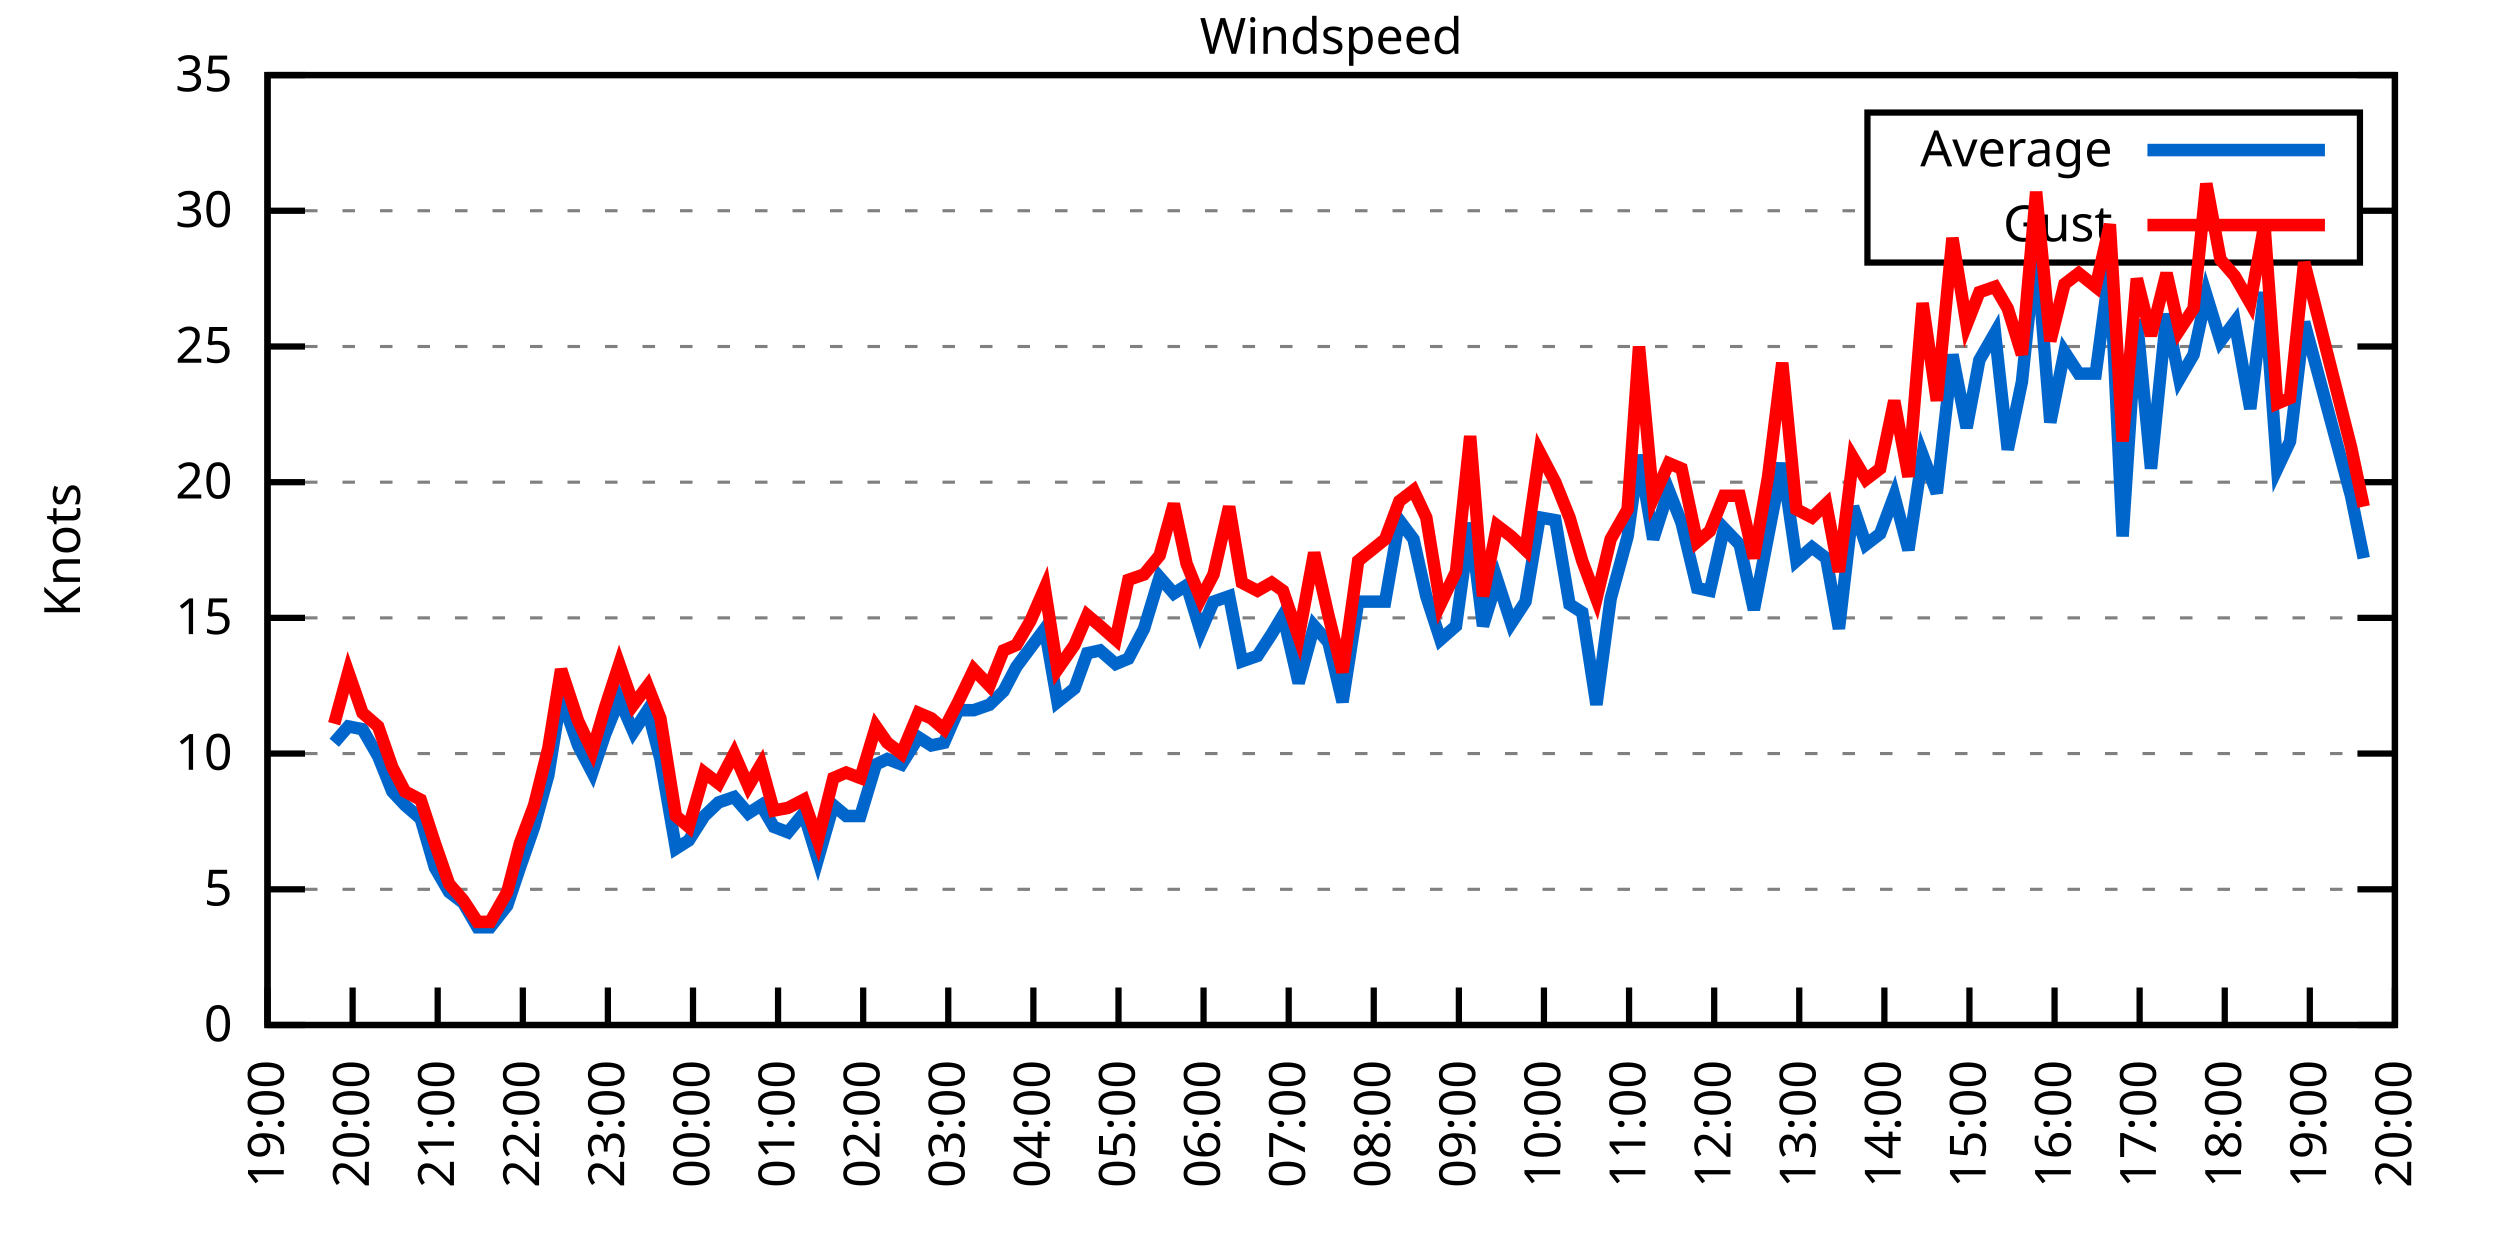
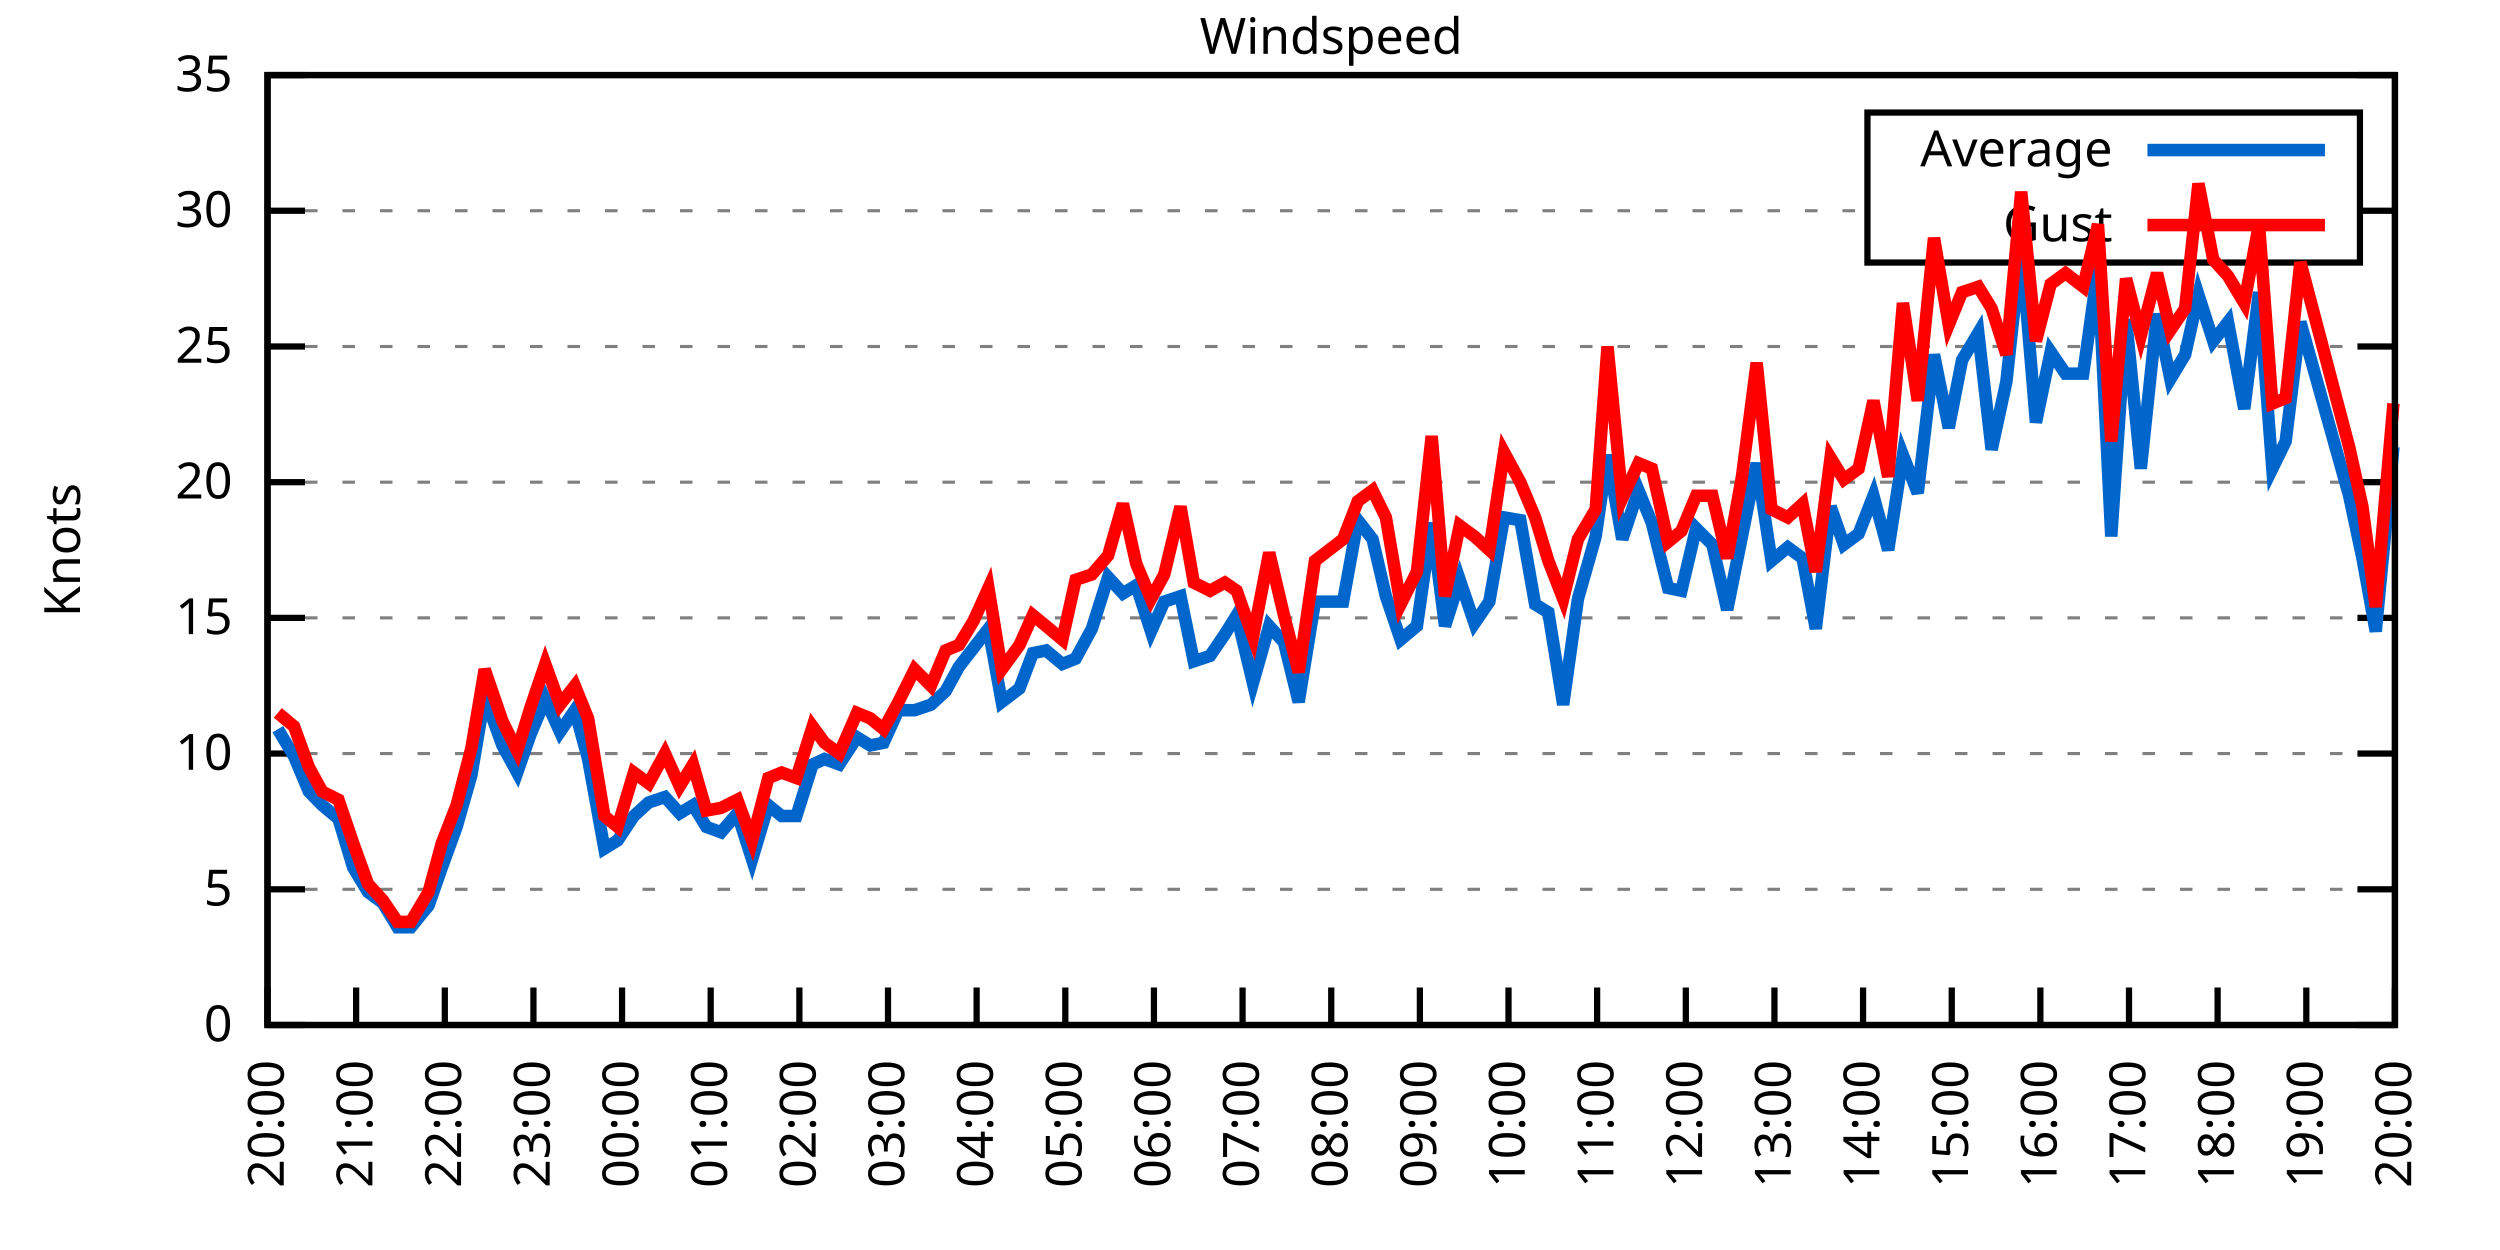
<svg xmlns="http://www.w3.org/2000/svg" xmlns:xlink="http://www.w3.org/1999/xlink" width="400" height="200" viewBox="0 0 400 200">
  <g id="gnuplot_canvas">
    <rect x="0" y="0" width="400" height="200" fill="none" />
    <defs>
      <circle id="gpDot" r="0.5" stroke-width="0.5" stroke="currentColor" />
      <path id="gpPt0" stroke-width="0.333" stroke="currentColor" d="M-1,0 h2 M0,-1 v2" />
      <path id="gpPt1" stroke-width="0.333" stroke="currentColor" d="M-1,-1 L1,1 M1,-1 L-1,1" />
      <path id="gpPt2" stroke-width="0.333" stroke="currentColor" d="M-1,0 L1,0 M0,-1 L0,1 M-1,-1 L1,1 M-1,1 L1,-1" />
      <rect id="gpPt3" stroke-width="0.333" stroke="currentColor" x="-1" y="-1" width="2" height="2" />
      <rect id="gpPt4" stroke-width="0.333" stroke="currentColor" fill="currentColor" x="-1" y="-1" width="2" height="2" />
      <circle id="gpPt5" stroke-width="0.333" stroke="currentColor" cx="0" cy="0" r="1" />
      <use xlink:href="#gpPt5" id="gpPt6" fill="currentColor" stroke="none" />
      <path id="gpPt7" stroke-width="0.333" stroke="currentColor" d="M0,-1.33 L-1.33,0.67 L1.33,0.67 z" />
      <use xlink:href="#gpPt7" id="gpPt8" fill="currentColor" stroke="none" />
      <use xlink:href="#gpPt7" id="gpPt9" stroke="currentColor" transform="rotate(180)" />
      <use xlink:href="#gpPt9" id="gpPt10" fill="currentColor" stroke="none" />
      <use xlink:href="#gpPt3" id="gpPt11" stroke="currentColor" transform="rotate(45)" />
      <use xlink:href="#gpPt11" id="gpPt12" fill="currentColor" stroke="none" />
      <path id="gpPt13" stroke-width="0.333" stroke="currentColor" d="M0,1.330 L1.265,0.411 L0.782,-1.067 L-0.782,-1.076 L-1.265,0.411 z" />
      <use xlink:href="#gpPt13" id="gpPt14" fill="currentColor" stroke="none" />
      <filter id="textbox" filterUnits="objectBoundingBox" x="0" y="0" height="1" width="1">
        <feFlood flood-color="white" flood-opacity="1" result="bgnd" />
        <feComposite in="SourceGraphic" in2="bgnd" operator="atop" />
      </filter>
      <filter id="greybox" filterUnits="objectBoundingBox" x="0" y="0" height="1" width="1">
        <feFlood flood-color="lightgrey" flood-opacity="1" result="grey" />
        <feComposite in="SourceGraphic" in2="grey" operator="atop" />
      </filter>
    </defs>
    <g fill="none" color="white" stroke="currentColor" stroke-width="1.00" stroke-linecap="butt" stroke-linejoin="miter">
</g>
    <g fill="none" color="black" stroke="currentColor" stroke-width="1.00" stroke-linecap="butt" stroke-linejoin="miter">
      <g stroke="none" shape-rendering="crispEdges">
        <polygon fill="rgb(255, 255, 255)" points="42.80,164.00 383.18,164.00 383.18,12.02 42.80,12.02 " />
      </g>
    </g>
    <g fill="none" color="black" stroke="currentColor" stroke-width="1.00" stroke-linecap="butt" stroke-linejoin="miter">
</g>
    <g fill="none" color="black" stroke="black" stroke-width="0.50" stroke-linecap="butt" stroke-linejoin="miter">
</g>
    <g fill="none" color="gray" stroke="currentColor" stroke-width="0.50" stroke-linecap="butt" stroke-linejoin="miter">
      <path stroke="gray" stroke-dasharray="2,4" class="gridline" d="M42.80,164.00 L383.19,164.00  " />
    </g>
    <g fill="none" color="gray" stroke="gray" stroke-width="1.00" stroke-linecap="butt" stroke-linejoin="miter">
</g>
    <g fill="none" color="black" stroke="currentColor" stroke-width="1.00" stroke-linecap="butt" stroke-linejoin="miter">
      <path stroke="black" d="M42.80,164.00 L48.80,164.00 M383.19,164.00 L377.19,164.00  " />
      <g transform="translate(37.20,166.60)" stroke="none" fill="black" font-family="Sans" font-size="8.00" text-anchor="end">
        <text>
          <tspan font-family="Sans"> 0</tspan>
        </text>
      </g>
    </g>
    <g fill="none" color="black" stroke="currentColor" stroke-width="1.00" stroke-linecap="butt" stroke-linejoin="miter">
</g>
    <g fill="none" color="black" stroke="black" stroke-width="0.50" stroke-linecap="butt" stroke-linejoin="miter">
</g>
    <g fill="none" color="gray" stroke="currentColor" stroke-width="0.50" stroke-linecap="butt" stroke-linejoin="miter">
      <path stroke="gray" stroke-dasharray="2,4" class="gridline" d="M42.80,142.29 L383.19,142.29  " />
    </g>
    <g fill="none" color="gray" stroke="gray" stroke-width="1.00" stroke-linecap="butt" stroke-linejoin="miter">
</g>
    <g fill="none" color="black" stroke="currentColor" stroke-width="1.00" stroke-linecap="butt" stroke-linejoin="miter">
      <path stroke="black" d="M42.80,142.29 L48.80,142.29 M383.19,142.29 L377.19,142.29  " />
      <g transform="translate(37.20,144.89)" stroke="none" fill="black" font-family="Sans" font-size="8.00" text-anchor="end">
        <text>
          <tspan font-family="Sans"> 5</tspan>
        </text>
      </g>
    </g>
    <g fill="none" color="black" stroke="currentColor" stroke-width="1.00" stroke-linecap="butt" stroke-linejoin="miter">
</g>
    <g fill="none" color="black" stroke="black" stroke-width="0.50" stroke-linecap="butt" stroke-linejoin="miter">
</g>
    <g fill="none" color="gray" stroke="currentColor" stroke-width="0.50" stroke-linecap="butt" stroke-linejoin="miter">
      <path stroke="gray" stroke-dasharray="2,4" class="gridline" d="M42.80,120.57 L383.19,120.57  " />
    </g>
    <g fill="none" color="gray" stroke="gray" stroke-width="1.00" stroke-linecap="butt" stroke-linejoin="miter">
</g>
    <g fill="none" color="black" stroke="currentColor" stroke-width="1.00" stroke-linecap="butt" stroke-linejoin="miter">
      <path stroke="black" d="M42.80,120.57 L48.80,120.57 M383.19,120.57 L377.19,120.57  " />
      <g transform="translate(37.20,123.17)" stroke="none" fill="black" font-family="Sans" font-size="8.00" text-anchor="end">
        <text>
          <tspan font-family="Sans"> 10</tspan>
        </text>
      </g>
    </g>
    <g fill="none" color="black" stroke="currentColor" stroke-width="1.00" stroke-linecap="butt" stroke-linejoin="miter">
</g>
    <g fill="none" color="black" stroke="black" stroke-width="0.50" stroke-linecap="butt" stroke-linejoin="miter">
</g>
    <g fill="none" color="gray" stroke="currentColor" stroke-width="0.50" stroke-linecap="butt" stroke-linejoin="miter">
      <path stroke="gray" stroke-dasharray="2,4" class="gridline" d="M42.80,98.86 L383.19,98.86  " />
    </g>
    <g fill="none" color="gray" stroke="gray" stroke-width="1.00" stroke-linecap="butt" stroke-linejoin="miter">
</g>
    <g fill="none" color="black" stroke="currentColor" stroke-width="1.00" stroke-linecap="butt" stroke-linejoin="miter">
      <path stroke="black" d="M42.80,98.86 L48.80,98.86 M383.19,98.86 L377.19,98.86  " />
      <g transform="translate(37.20,101.46)" stroke="none" fill="black" font-family="Sans" font-size="8.00" text-anchor="end">
        <text>
          <tspan font-family="Sans"> 15</tspan>
        </text>
      </g>
    </g>
    <g fill="none" color="black" stroke="currentColor" stroke-width="1.00" stroke-linecap="butt" stroke-linejoin="miter">
</g>
    <g fill="none" color="black" stroke="black" stroke-width="0.50" stroke-linecap="butt" stroke-linejoin="miter">
</g>
    <g fill="none" color="gray" stroke="currentColor" stroke-width="0.50" stroke-linecap="butt" stroke-linejoin="miter">
      <path stroke="gray" stroke-dasharray="2,4" class="gridline" d="M42.80,77.15 L383.19,77.15  " />
    </g>
    <g fill="none" color="gray" stroke="gray" stroke-width="1.00" stroke-linecap="butt" stroke-linejoin="miter">
</g>
    <g fill="none" color="black" stroke="currentColor" stroke-width="1.00" stroke-linecap="butt" stroke-linejoin="miter">
      <path stroke="black" d="M42.80,77.15 L48.80,77.15 M383.19,77.15 L377.19,77.15  " />
      <g transform="translate(37.20,79.75)" stroke="none" fill="black" font-family="Sans" font-size="8.00" text-anchor="end">
        <text>
          <tspan font-family="Sans"> 20</tspan>
        </text>
      </g>
    </g>
    <g fill="none" color="black" stroke="currentColor" stroke-width="1.00" stroke-linecap="butt" stroke-linejoin="miter">
</g>
    <g fill="none" color="black" stroke="black" stroke-width="0.50" stroke-linecap="butt" stroke-linejoin="miter">
</g>
    <g fill="none" color="gray" stroke="currentColor" stroke-width="0.50" stroke-linecap="butt" stroke-linejoin="miter">
      <path stroke="gray" stroke-dasharray="2,4" class="gridline" d="M42.80,55.44 L383.19,55.44  " />
    </g>
    <g fill="none" color="gray" stroke="gray" stroke-width="1.00" stroke-linecap="butt" stroke-linejoin="miter">
</g>
    <g fill="none" color="black" stroke="currentColor" stroke-width="1.00" stroke-linecap="butt" stroke-linejoin="miter">
      <path stroke="black" d="M42.80,55.44 L48.80,55.44 M383.19,55.44 L377.19,55.44  " />
      <g transform="translate(37.20,58.04)" stroke="none" fill="black" font-family="Sans" font-size="8.00" text-anchor="end">
        <text>
          <tspan font-family="Sans"> 25</tspan>
        </text>
      </g>
    </g>
    <g fill="none" color="black" stroke="currentColor" stroke-width="1.00" stroke-linecap="butt" stroke-linejoin="miter">
</g>
    <g fill="none" color="black" stroke="black" stroke-width="0.50" stroke-linecap="butt" stroke-linejoin="miter">
</g>
    <g fill="none" color="gray" stroke="currentColor" stroke-width="0.50" stroke-linecap="butt" stroke-linejoin="miter">
      <path stroke="gray" stroke-dasharray="2,4" class="gridline" d="M42.80,33.72 L298.79,33.72 M377.59,33.72 L383.19,33.72  " />
    </g>
    <g fill="none" color="gray" stroke="gray" stroke-width="1.00" stroke-linecap="butt" stroke-linejoin="miter">
</g>
    <g fill="none" color="black" stroke="currentColor" stroke-width="1.00" stroke-linecap="butt" stroke-linejoin="miter">
      <path stroke="black" d="M42.80,33.72 L48.80,33.72 M383.19,33.72 L377.19,33.72  " />
      <g transform="translate(37.20,36.32)" stroke="none" fill="black" font-family="Sans" font-size="8.00" text-anchor="end">
        <text>
          <tspan font-family="Sans"> 30</tspan>
        </text>
      </g>
    </g>
    <g fill="none" color="black" stroke="currentColor" stroke-width="1.00" stroke-linecap="butt" stroke-linejoin="miter">
</g>
    <g fill="none" color="black" stroke="black" stroke-width="0.50" stroke-linecap="butt" stroke-linejoin="miter">
</g>
    <g fill="none" color="gray" stroke="currentColor" stroke-width="0.50" stroke-linecap="butt" stroke-linejoin="miter">
      <path stroke="gray" stroke-dasharray="2,4" class="gridline" d="M42.80,12.01 L383.19,12.01  " />
    </g>
    <g fill="none" color="gray" stroke="gray" stroke-width="1.00" stroke-linecap="butt" stroke-linejoin="miter">
</g>
    <g fill="none" color="black" stroke="currentColor" stroke-width="1.00" stroke-linecap="butt" stroke-linejoin="miter">
      <path stroke="black" d="M42.80,12.01 L48.80,12.01 M383.19,12.01 L377.19,12.01  " />
      <g transform="translate(37.20,14.61)" stroke="none" fill="black" font-family="Sans" font-size="8.00" text-anchor="end">
        <text>
          <tspan font-family="Sans"> 35</tspan>
        </text>
      </g>
    </g>
    <g fill="none" color="black" stroke="currentColor" stroke-width="1.00" stroke-linecap="butt" stroke-linejoin="miter">
      <path stroke="black" d="M42.80,164.00 L42.80,158.00  " />
      <g transform="translate(45.40,169.60) rotate(270.00)" stroke="none" fill="black" font-family="Sans" font-size="8.00" text-anchor="end">
        <text>
-           <tspan font-family="Sans">19:00</tspan>
-         </text>
-       </g>
-     </g>
-     <g fill="none" color="black" stroke="currentColor" stroke-width="1.00" stroke-linecap="butt" stroke-linejoin="miter">
-       <path stroke="black" d="M56.42,164.00 L56.42,158.00  " />
-       <g transform="translate(59.02,169.60) rotate(270.00)" stroke="none" fill="black" font-family="Sans" font-size="8.00" text-anchor="end">
-         <text>
          <tspan font-family="Sans">20:00</tspan>
        </text>
      </g>
    </g>
    <g fill="none" color="black" stroke="currentColor" stroke-width="1.00" stroke-linecap="butt" stroke-linejoin="miter">
-       <path stroke="black" d="M70.03,164.00 L70.03,158.00  " />
-       <g transform="translate(72.63,169.60) rotate(270.00)" stroke="none" fill="black" font-family="Sans" font-size="8.00" text-anchor="end">
+       <path stroke="black" d="M56.98,164.00 L56.98,158.00  " />
+       <g transform="translate(59.58,169.60) rotate(270.00)" stroke="none" fill="black" font-family="Sans" font-size="8.00" text-anchor="end">
        <text>
          <tspan font-family="Sans">21:00</tspan>
        </text>
      </g>
    </g>
    <g fill="none" color="black" stroke="currentColor" stroke-width="1.00" stroke-linecap="butt" stroke-linejoin="miter">
-       <path stroke="black" d="M83.65,164.00 L83.65,158.00  " />
-       <g transform="translate(86.25,169.60) rotate(270.00)" stroke="none" fill="black" font-family="Sans" font-size="8.00" text-anchor="end">
+       <path stroke="black" d="M71.17,164.00 L71.17,158.00  " />
+       <g transform="translate(73.77,169.60) rotate(270.00)" stroke="none" fill="black" font-family="Sans" font-size="8.00" text-anchor="end">
        <text>
          <tspan font-family="Sans">22:00</tspan>
        </text>
      </g>
    </g>
    <g fill="none" color="black" stroke="currentColor" stroke-width="1.00" stroke-linecap="butt" stroke-linejoin="miter">
-       <path stroke="black" d="M97.26,164.00 L97.26,158.00  " />
-       <g transform="translate(99.86,169.60) rotate(270.00)" stroke="none" fill="black" font-family="Sans" font-size="8.00" text-anchor="end">
+       <path stroke="black" d="M85.35,164.00 L85.35,158.00  " />
+       <g transform="translate(87.95,169.60) rotate(270.00)" stroke="none" fill="black" font-family="Sans" font-size="8.00" text-anchor="end">
        <text>
          <tspan font-family="Sans">23:00</tspan>
        </text>
      </g>
    </g>
    <g fill="none" color="black" stroke="currentColor" stroke-width="1.00" stroke-linecap="butt" stroke-linejoin="miter">
-       <path stroke="black" d="M110.88,164.00 L110.88,158.00  " />
-       <g transform="translate(113.48,169.60) rotate(270.00)" stroke="none" fill="black" font-family="Sans" font-size="8.00" text-anchor="end">
+       <path stroke="black" d="M99.53,164.00 L99.53,158.00  " />
+       <g transform="translate(102.13,169.60) rotate(270.00)" stroke="none" fill="black" font-family="Sans" font-size="8.00" text-anchor="end">
        <text>
          <tspan font-family="Sans">00:00</tspan>
        </text>
      </g>
    </g>
    <g fill="none" color="black" stroke="currentColor" stroke-width="1.00" stroke-linecap="butt" stroke-linejoin="miter">
-       <path stroke="black" d="M124.49,164.00 L124.49,158.00  " />
-       <g transform="translate(127.09,169.60) rotate(270.00)" stroke="none" fill="black" font-family="Sans" font-size="8.00" text-anchor="end">
+       <path stroke="black" d="M113.71,164.00 L113.71,158.00  " />
+       <g transform="translate(116.31,169.60) rotate(270.00)" stroke="none" fill="black" font-family="Sans" font-size="8.00" text-anchor="end">
        <text>
          <tspan font-family="Sans">01:00</tspan>
        </text>
      </g>
    </g>
    <g fill="none" color="black" stroke="currentColor" stroke-width="1.00" stroke-linecap="butt" stroke-linejoin="miter">
-       <path stroke="black" d="M138.11,164.00 L138.11,158.00  " />
-       <g transform="translate(140.71,169.60) rotate(270.00)" stroke="none" fill="black" font-family="Sans" font-size="8.00" text-anchor="end">
+       <path stroke="black" d="M127.90,164.00 L127.90,158.00  " />
+       <g transform="translate(130.50,169.60) rotate(270.00)" stroke="none" fill="black" font-family="Sans" font-size="8.00" text-anchor="end">
        <text>
          <tspan font-family="Sans">02:00</tspan>
        </text>
      </g>
    </g>
    <g fill="none" color="black" stroke="currentColor" stroke-width="1.00" stroke-linecap="butt" stroke-linejoin="miter">
-       <path stroke="black" d="M151.72,164.00 L151.72,158.00  " />
-       <g transform="translate(154.32,169.60) rotate(270.00)" stroke="none" fill="black" font-family="Sans" font-size="8.00" text-anchor="end">
+       <path stroke="black" d="M142.08,164.00 L142.08,158.00  " />
+       <g transform="translate(144.68,169.60) rotate(270.00)" stroke="none" fill="black" font-family="Sans" font-size="8.00" text-anchor="end">
        <text>
          <tspan font-family="Sans">03:00</tspan>
        </text>
      </g>
    </g>
    <g fill="none" color="black" stroke="currentColor" stroke-width="1.00" stroke-linecap="butt" stroke-linejoin="miter">
-       <path stroke="black" d="M165.34,164.00 L165.34,158.00  " />
-       <g transform="translate(167.94,169.60) rotate(270.00)" stroke="none" fill="black" font-family="Sans" font-size="8.00" text-anchor="end">
+       <path stroke="black" d="M156.26,164.00 L156.26,158.00  " />
+       <g transform="translate(158.86,169.60) rotate(270.00)" stroke="none" fill="black" font-family="Sans" font-size="8.00" text-anchor="end">
        <text>
          <tspan font-family="Sans">04:00</tspan>
        </text>
      </g>
    </g>
    <g fill="none" color="black" stroke="currentColor" stroke-width="1.00" stroke-linecap="butt" stroke-linejoin="miter">
-       <path stroke="black" d="M178.96,164.00 L178.96,158.00  " />
-       <g transform="translate(181.56,169.60) rotate(270.00)" stroke="none" fill="black" font-family="Sans" font-size="8.00" text-anchor="end">
+       <path stroke="black" d="M170.45,164.00 L170.45,158.00  " />
+       <g transform="translate(173.05,169.60) rotate(270.00)" stroke="none" fill="black" font-family="Sans" font-size="8.00" text-anchor="end">
        <text>
          <tspan font-family="Sans">05:00</tspan>
        </text>
      </g>
    </g>
    <g fill="none" color="black" stroke="currentColor" stroke-width="1.00" stroke-linecap="butt" stroke-linejoin="miter">
-       <path stroke="black" d="M192.57,164.00 L192.57,158.00  " />
-       <g transform="translate(195.17,169.60) rotate(270.00)" stroke="none" fill="black" font-family="Sans" font-size="8.00" text-anchor="end">
+       <path stroke="black" d="M184.63,164.00 L184.63,158.00  " />
+       <g transform="translate(187.23,169.60) rotate(270.00)" stroke="none" fill="black" font-family="Sans" font-size="8.00" text-anchor="end">
        <text>
          <tspan font-family="Sans">06:00</tspan>
        </text>
      </g>
    </g>
    <g fill="none" color="black" stroke="currentColor" stroke-width="1.00" stroke-linecap="butt" stroke-linejoin="miter">
-       <path stroke="black" d="M206.19,164.00 L206.19,158.00  " />
-       <g transform="translate(208.79,169.60) rotate(270.00)" stroke="none" fill="black" font-family="Sans" font-size="8.00" text-anchor="end">
+       <path stroke="black" d="M198.81,164.00 L198.81,158.00  " />
+       <g transform="translate(201.41,169.60) rotate(270.00)" stroke="none" fill="black" font-family="Sans" font-size="8.00" text-anchor="end">
        <text>
          <tspan font-family="Sans">07:00</tspan>
        </text>
      </g>
    </g>
    <g fill="none" color="black" stroke="currentColor" stroke-width="1.00" stroke-linecap="butt" stroke-linejoin="miter">
-       <path stroke="black" d="M219.80,164.00 L219.80,158.00  " />
-       <g transform="translate(222.40,169.60) rotate(270.00)" stroke="none" fill="black" font-family="Sans" font-size="8.00" text-anchor="end">
+       <path stroke="black" d="M213.00,164.00 L213.00,158.00  " />
+       <g transform="translate(215.60,169.60) rotate(270.00)" stroke="none" fill="black" font-family="Sans" font-size="8.00" text-anchor="end">
        <text>
          <tspan font-family="Sans">08:00</tspan>
        </text>
      </g>
    </g>
    <g fill="none" color="black" stroke="currentColor" stroke-width="1.00" stroke-linecap="butt" stroke-linejoin="miter">
-       <path stroke="black" d="M233.42,164.00 L233.42,158.00  " />
-       <g transform="translate(236.02,169.60) rotate(270.00)" stroke="none" fill="black" font-family="Sans" font-size="8.00" text-anchor="end">
+       <path stroke="black" d="M227.18,164.00 L227.18,158.00  " />
+       <g transform="translate(229.78,169.60) rotate(270.00)" stroke="none" fill="black" font-family="Sans" font-size="8.00" text-anchor="end">
        <text>
          <tspan font-family="Sans">09:00</tspan>
        </text>
      </g>
    </g>
    <g fill="none" color="black" stroke="currentColor" stroke-width="1.00" stroke-linecap="butt" stroke-linejoin="miter">
-       <path stroke="black" d="M247.03,164.00 L247.03,158.00  " />
-       <g transform="translate(249.63,169.60) rotate(270.00)" stroke="none" fill="black" font-family="Sans" font-size="8.00" text-anchor="end">
+       <path stroke="black" d="M241.36,164.00 L241.36,158.00  " />
+       <g transform="translate(243.96,169.60) rotate(270.00)" stroke="none" fill="black" font-family="Sans" font-size="8.00" text-anchor="end">
        <text>
          <tspan font-family="Sans">10:00</tspan>
        </text>
      </g>
    </g>
    <g fill="none" color="black" stroke="currentColor" stroke-width="1.00" stroke-linecap="butt" stroke-linejoin="miter">
-       <path stroke="black" d="M260.65,164.00 L260.65,158.00  " />
-       <g transform="translate(263.25,169.60) rotate(270.00)" stroke="none" fill="black" font-family="Sans" font-size="8.00" text-anchor="end">
+       <path stroke="black" d="M255.54,164.00 L255.54,158.00  " />
+       <g transform="translate(258.14,169.60) rotate(270.00)" stroke="none" fill="black" font-family="Sans" font-size="8.00" text-anchor="end">
        <text>
          <tspan font-family="Sans">11:00</tspan>
        </text>
      </g>
    </g>
    <g fill="none" color="black" stroke="currentColor" stroke-width="1.00" stroke-linecap="butt" stroke-linejoin="miter">
-       <path stroke="black" d="M274.27,164.00 L274.27,158.00  " />
-       <g transform="translate(276.87,169.60) rotate(270.00)" stroke="none" fill="black" font-family="Sans" font-size="8.00" text-anchor="end">
+       <path stroke="black" d="M269.73,164.00 L269.73,158.00  " />
+       <g transform="translate(272.33,169.60) rotate(270.00)" stroke="none" fill="black" font-family="Sans" font-size="8.00" text-anchor="end">
        <text>
          <tspan font-family="Sans">12:00</tspan>
        </text>
      </g>
    </g>
    <g fill="none" color="black" stroke="currentColor" stroke-width="1.00" stroke-linecap="butt" stroke-linejoin="miter">
-       <path stroke="black" d="M287.88,164.00 L287.88,158.00  " />
-       <g transform="translate(290.48,169.60) rotate(270.00)" stroke="none" fill="black" font-family="Sans" font-size="8.00" text-anchor="end">
+       <path stroke="black" d="M283.91,164.00 L283.91,158.00  " />
+       <g transform="translate(286.51,169.60) rotate(270.00)" stroke="none" fill="black" font-family="Sans" font-size="8.00" text-anchor="end">
        <text>
          <tspan font-family="Sans">13:00</tspan>
        </text>
      </g>
    </g>
    <g fill="none" color="black" stroke="currentColor" stroke-width="1.00" stroke-linecap="butt" stroke-linejoin="miter">
-       <path stroke="black" d="M301.50,164.00 L301.50,158.00  " />
-       <g transform="translate(304.10,169.60) rotate(270.00)" stroke="none" fill="black" font-family="Sans" font-size="8.00" text-anchor="end">
+       <path stroke="black" d="M298.09,164.00 L298.09,158.00  " />
+       <g transform="translate(300.69,169.60) rotate(270.00)" stroke="none" fill="black" font-family="Sans" font-size="8.00" text-anchor="end">
        <text>
          <tspan font-family="Sans">14:00</tspan>
        </text>
      </g>
    </g>
    <g fill="none" color="black" stroke="currentColor" stroke-width="1.00" stroke-linecap="butt" stroke-linejoin="miter">
-       <path stroke="black" d="M315.11,164.00 L315.11,158.00  " />
-       <g transform="translate(317.71,169.60) rotate(270.00)" stroke="none" fill="black" font-family="Sans" font-size="8.00" text-anchor="end">
+       <path stroke="black" d="M312.28,164.00 L312.28,158.00  " />
+       <g transform="translate(314.88,169.60) rotate(270.00)" stroke="none" fill="black" font-family="Sans" font-size="8.00" text-anchor="end">
        <text>
          <tspan font-family="Sans">15:00</tspan>
        </text>
      </g>
    </g>
    <g fill="none" color="black" stroke="currentColor" stroke-width="1.00" stroke-linecap="butt" stroke-linejoin="miter">
-       <path stroke="black" d="M328.73,164.00 L328.73,158.00  " />
-       <g transform="translate(331.33,169.60) rotate(270.00)" stroke="none" fill="black" font-family="Sans" font-size="8.00" text-anchor="end">
+       <path stroke="black" d="M326.46,164.00 L326.46,158.00  " />
+       <g transform="translate(329.06,169.60) rotate(270.00)" stroke="none" fill="black" font-family="Sans" font-size="8.00" text-anchor="end">
        <text>
          <tspan font-family="Sans">16:00</tspan>
        </text>
      </g>
    </g>
    <g fill="none" color="black" stroke="currentColor" stroke-width="1.00" stroke-linecap="butt" stroke-linejoin="miter">
-       <path stroke="black" d="M342.34,164.00 L342.34,158.00  " />
-       <g transform="translate(344.94,169.60) rotate(270.00)" stroke="none" fill="black" font-family="Sans" font-size="8.00" text-anchor="end">
+       <path stroke="black" d="M340.64,164.00 L340.64,158.00  " />
+       <g transform="translate(343.24,169.60) rotate(270.00)" stroke="none" fill="black" font-family="Sans" font-size="8.00" text-anchor="end">
        <text>
          <tspan font-family="Sans">17:00</tspan>
        </text>
      </g>
    </g>
    <g fill="none" color="black" stroke="currentColor" stroke-width="1.00" stroke-linecap="butt" stroke-linejoin="miter">
-       <path stroke="black" d="M355.96,164.00 L355.96,158.00  " />
-       <g transform="translate(358.56,169.60) rotate(270.00)" stroke="none" fill="black" font-family="Sans" font-size="8.00" text-anchor="end">
+       <path stroke="black" d="M354.82,164.00 L354.82,158.00  " />
+       <g transform="translate(357.42,169.60) rotate(270.00)" stroke="none" fill="black" font-family="Sans" font-size="8.00" text-anchor="end">
        <text>
          <tspan font-family="Sans">18:00</tspan>
        </text>
      </g>
    </g>
    <g fill="none" color="black" stroke="currentColor" stroke-width="1.00" stroke-linecap="butt" stroke-linejoin="miter">
-       <path stroke="black" d="M369.57,164.00 L369.57,158.00  " />
-       <g transform="translate(372.17,169.60) rotate(270.00)" stroke="none" fill="black" font-family="Sans" font-size="8.00" text-anchor="end">
+       <path stroke="black" d="M369.01,164.00 L369.01,158.00  " />
+       <g transform="translate(371.61,169.60) rotate(270.00)" stroke="none" fill="black" font-family="Sans" font-size="8.00" text-anchor="end">
        <text>
          <tspan font-family="Sans">19:00</tspan>
        </text>
      </g>
    </g>
    <g fill="none" color="black" stroke="currentColor" stroke-width="1.00" stroke-linecap="butt" stroke-linejoin="miter">
      <path stroke="black" d="M383.19,164.00 L383.19,158.00  " />
      <g transform="translate(385.79,169.60) rotate(270.00)" stroke="none" fill="black" font-family="Sans" font-size="8.00" text-anchor="end">
        <text>
          <tspan font-family="Sans">20:00</tspan>
        </text>
      </g>
    </g>
    <g fill="none" color="black" stroke="currentColor" stroke-width="1.00" stroke-linecap="butt" stroke-linejoin="miter">
</g>
    <g fill="none" color="black" stroke="currentColor" stroke-width="1.00" stroke-linecap="butt" stroke-linejoin="miter">
      <path stroke="black" d="M42.80,12.01 L42.80,164.00 L383.19,164.00 L383.19,12.01 L42.80,12.01 Z  " />
    </g>
    <g fill="none" color="black" stroke="currentColor" stroke-width="1.00" stroke-linecap="butt" stroke-linejoin="miter">
</g>
    <g fill="none" color="black" stroke="currentColor" stroke-width="1.00" stroke-linecap="butt" stroke-linejoin="miter">
      <path stroke="black" d="M298.79,42.01 L298.79,18.01 L377.59,18.01 L377.59,42.01 L298.79,42.01 Z  " />
    </g>
    <g id="Windspeed_plot_1">
      <g fill="none" color="white" stroke="black" stroke-width="2.00" stroke-linecap="butt" stroke-linejoin="miter">
</g>
      <g fill="none" color="black" stroke="currentColor" stroke-width="2.00" stroke-linecap="butt" stroke-linejoin="miter">
        <g transform="translate(337.99,26.61)" stroke="none" fill="black" font-family="Sans" font-size="8.00" text-anchor="end">
          <text>
            <tspan font-family="Sans">Average</tspan>
          </text>
        </g>
      </g>
      <g fill="none" color="black" stroke="currentColor" stroke-width="2.00" stroke-linecap="butt" stroke-linejoin="miter">
-         <path stroke="rgb(  0, 102, 204)" d="M343.59,24.01 L371.99,24.01 M53.47,118.84 L55.73,116.23 L58.00,116.67 L60.50,121.01 L62.77,126.65 L64.81,128.83   L67.31,131.00 L69.58,138.81 L71.85,142.72 L74.12,144.46 L76.39,148.37 L78.43,148.37 L81.15,144.89 L83.19,138.81   L85.46,132.30 L87.73,124.05 L89.77,111.45 L92.50,119.27 L94.77,123.61 L96.81,117.53 L99.08,111.89 L101.35,117.10   L103.62,113.63 L105.66,121.44 L108.15,135.77 L110.20,134.47 L112.69,130.56 L114.96,128.39 L117.46,127.52 L119.73,130.13   L121.77,128.83 L123.81,132.30 L126.08,133.17 L128.58,130.13 L130.85,137.51 L133.34,128.83 L135.39,130.56 L137.66,130.56   L140.15,122.31 L141.97,121.44 L144.24,122.31 L146.96,117.97 L149.00,119.27 L151.04,118.84 L153.31,113.63 L155.81,113.63   L158.31,112.76 L160.57,110.59 L162.62,106.68 L164.89,103.64 L167.16,100.60 L169.20,112.32 L171.92,110.15 L173.96,104.51   L176.01,104.07 L178.50,106.24 L180.54,105.38 L183.04,100.60 L185.54,92.35 L187.81,94.95 L189.85,93.65 L192.12,101.03   L194.16,96.26 L196.66,95.39 L198.70,105.81 L201.19,104.94 L203.46,101.47 L205.28,98.43 L207.78,109.28 L210.27,100.16   L212.54,102.77 L214.81,112.32 L217.31,96.26 L221.62,96.26 L223.89,83.23 L226.16,86.27 L228.20,95.39 L230.47,102.34   L232.96,100.16 L235.23,83.66 L237.28,100.16 L239.55,92.78 L241.81,99.73 L244.08,96.26 L246.35,82.79 L248.85,83.23   L251.12,96.69 L253.16,97.99 L255.43,112.76 L257.70,95.82 L260.42,85.83 L262.24,72.81 L264.51,86.27 L267.00,78.45   L269.05,83.66 L271.54,94.08 L273.58,94.52 L275.85,84.53 L278.35,87.14 L280.62,97.56 L282.89,85.83 L285.16,74.11   L287.43,89.74 L289.92,87.57 L292.19,89.31 L294.23,100.60 L296.50,81.06 L298.55,87.14 L300.82,85.40 L303.08,79.32   L305.35,88.00 L307.62,72.81 L309.89,78.89 L312.39,56.74 L314.66,68.46 L316.70,57.61 L319.20,53.26 L321.24,71.94   L323.51,61.08 L325.78,39.37 L328.05,67.59 L330.32,56.30 L332.59,59.78 L335.31,59.78 L337.58,42.84 L339.62,85.83   L341.89,51.09 L344.16,74.98 L346.65,50.22 L348.70,60.65 L350.97,56.74 L353.01,47.18 L355.28,54.57 L357.55,51.53   L360.04,65.42 L362.31,46.75 L364.36,74.98 L366.40,70.63 L368.67,51.53 L376.16,79.32 L378.20,89.31  " />
+         <path stroke="rgb(  0, 102, 204)" d="M343.59,24.01 L371.99,24.01 M44.45,116.67 L47.05,121.01 L49.42,126.65 L51.55,128.83 L54.15,131.00 L56.51,138.81   L58.87,142.72 L61.24,144.46 L63.60,148.37 L65.73,148.37 L68.57,144.89 L70.69,138.81 L73.06,132.30 L75.42,124.05   L77.55,111.45 L80.38,119.27 L82.75,123.61 L84.88,117.53 L87.24,111.89 L89.60,117.10 L91.97,113.63 L94.09,121.44   L96.70,135.77 L98.82,134.47 L101.42,130.56 L103.79,128.39 L106.39,127.52 L108.75,130.13 L110.88,128.83 L113.01,132.30   L115.37,133.17 L117.97,130.13 L120.33,137.51 L122.93,128.83 L125.06,130.56 L127.42,130.56 L130.02,122.31 L131.92,121.44   L134.28,122.31 L137.12,117.97 L139.24,119.27 L141.37,118.84 L143.74,113.63 L146.34,113.63 L148.94,112.76 L151.30,110.59   L153.43,106.68 L155.79,103.64 L158.15,100.60 L160.28,112.32 L163.12,110.15 L165.25,104.51 L167.37,104.07 L169.97,106.24   L172.10,105.38 L174.70,100.60 L177.30,92.35 L179.67,94.95 L181.79,93.65 L184.16,101.03 L186.28,96.26 L188.88,95.39   L191.01,105.81 L193.61,104.94 L195.98,101.47 L197.87,98.43 L200.47,109.28 L203.07,100.16 L205.43,102.77 L207.79,112.32   L210.39,96.26 L214.89,96.26 L217.25,83.23 L219.61,86.27 L221.74,95.39 L224.10,102.34 L226.71,100.16 L229.07,83.66   L231.20,100.16 L233.56,92.78 L235.92,99.73 L238.29,96.26 L240.65,82.79 L243.25,83.23 L245.62,96.69 L247.74,97.99   L250.11,112.76 L252.47,95.82 L255.31,85.83 L257.20,72.81 L259.56,86.27 L262.16,78.45 L264.29,83.66 L266.89,94.08   L269.02,94.52 L271.38,84.53 L273.98,87.14 L276.35,97.56 L278.71,85.83 L281.07,74.11 L283.44,89.74 L286.04,87.57   L288.40,89.31 L290.53,100.60 L292.89,81.06 L295.02,87.14 L297.38,85.40 L299.75,79.32 L302.11,88.00 L304.47,72.81   L306.84,78.89 L309.44,56.74 L311.80,68.46 L313.93,57.61 L316.53,53.26 L318.66,71.94 L321.02,61.08 L323.39,39.37   L325.75,67.59 L328.11,56.30 L330.48,59.78 L333.31,59.78 L335.68,42.84 L337.80,85.83 L340.17,51.09 L342.53,74.98   L345.13,50.22 L347.26,60.65 L349.62,56.74 L351.75,47.18 L354.12,54.57 L356.48,51.53 L359.08,65.42 L361.44,46.75   L363.57,74.98 L365.70,70.63 L368.06,51.53 L375.86,79.32 L377.99,89.31 L380.12,101.03 L382.95,71.50  " />
      </g>
    </g>
    <g id="Windspeed_plot_2">
      <g fill="none" color="black" stroke="currentColor" stroke-width="2.00" stroke-linecap="butt" stroke-linejoin="miter">
        <g transform="translate(337.99,38.61)" stroke="none" fill="black" font-family="Sans" font-size="8.00" text-anchor="end">
          <text>
            <tspan font-family="Sans">Gust</tspan>
          </text>
        </g>
      </g>
      <g fill="none" color="black" stroke="currentColor" stroke-width="2.00" stroke-linecap="butt" stroke-linejoin="miter">
-         <path stroke="rgb(255,   0,   0)" d="M343.59,36.01 L371.99,36.01 M53.47,115.80 L55.73,107.55 L58.00,114.06 L60.50,116.23 L62.77,122.75 L64.81,126.65   L67.31,127.96 L69.58,134.90 L71.85,141.42 L74.12,144.02 L76.39,147.50 L78.43,147.50 L81.15,142.72 L83.19,134.90   L85.46,128.83 L87.73,119.71 L89.77,107.11 L92.50,115.36 L94.77,120.14 L96.81,113.19 L99.08,106.24 L101.35,112.76   L103.62,109.72 L105.66,114.93 L108.15,130.56 L110.20,132.30 L112.69,123.61 L114.96,125.35 L117.46,120.57 L119.73,125.79   L121.77,122.31 L123.81,129.69 L126.08,129.26 L128.58,127.96 L130.85,134.47 L133.34,124.48 L135.39,123.61 L137.66,124.48   L140.15,116.23 L141.97,118.84 L144.24,120.57 L146.96,114.06 L149.00,114.93 L151.04,116.67 L153.31,112.32 L155.81,107.11   L158.31,109.72 L160.57,104.07 L162.62,103.20 L164.89,99.30 L167.16,94.08 L169.20,107.11 L171.92,103.20 L173.96,98.43   L176.01,100.16 L178.50,102.34 L180.54,92.78 L183.04,91.91 L185.54,88.87 L187.81,80.62 L189.85,90.18 L192.12,95.82   L194.16,91.91 L196.66,81.06 L198.70,93.22 L201.19,94.52 L203.46,93.22 L205.28,94.52 L207.78,101.90 L210.27,88.44   L212.54,98.43 L214.81,107.55 L217.31,89.74 L221.62,86.27 L223.89,80.19 L226.16,78.45 L228.20,82.79 L230.47,96.69   L232.96,91.48 L235.23,69.77 L237.28,95.39 L239.55,84.10 L241.81,85.83 L244.08,88.00 L246.35,72.37 L248.85,77.15   L251.12,82.79 L253.16,89.74 L255.43,95.82 L257.70,86.27 L260.42,81.49 L262.24,55.44 L264.51,79.75 L267.00,74.11   L269.05,74.98 L271.54,86.70 L273.58,84.97 L275.85,79.32 L278.35,79.32 L280.62,89.31 L282.89,76.28 L285.16,58.04   L287.43,81.49 L289.92,82.79 L292.19,80.62 L294.23,91.48 L296.50,73.24 L298.55,76.71 L300.82,74.98 L303.08,64.12   L305.35,76.28 L307.62,48.49 L309.89,64.12 L312.39,38.07 L314.66,51.96 L316.70,46.75 L319.20,45.88 L321.24,49.36   L323.51,56.74 L325.78,30.68 L328.05,54.57 L330.32,45.45 L332.59,43.71 L335.31,45.88 L337.58,35.89 L339.62,70.63   L341.89,44.58 L344.16,53.70 L346.65,43.71 L348.70,52.83 L350.97,49.36 L353.01,29.38 L355.28,41.54 L357.55,44.15   L360.04,48.49 L362.31,35.89 L364.36,64.56 L366.40,63.69 L368.67,41.97 L376.16,71.50 L378.20,81.06  " />
+         <path stroke="rgb(255,   0,   0)" d="M343.59,36.01 L371.99,36.01 M44.45,114.06 L47.05,116.23 L49.42,122.75 L51.55,126.65 L54.15,127.96 L56.51,134.90   L58.87,141.42 L61.24,144.02 L63.60,147.50 L65.73,147.50 L68.57,142.72 L70.69,134.90 L73.06,128.83 L75.42,119.71   L77.55,107.11 L80.38,115.36 L82.75,120.14 L84.88,113.19 L87.24,106.24 L89.60,112.76 L91.97,109.72 L94.09,114.93   L96.70,130.56 L98.82,132.30 L101.42,123.61 L103.79,125.35 L106.39,120.57 L108.75,125.79 L110.88,122.31 L113.01,129.69   L115.37,129.26 L117.97,127.96 L120.33,134.47 L122.93,124.48 L125.06,123.61 L127.42,124.48 L130.02,116.23 L131.92,118.84   L134.28,120.57 L137.12,114.06 L139.24,114.93 L141.37,116.67 L143.74,112.32 L146.34,107.11 L148.94,109.72 L151.30,104.07   L153.43,103.20 L155.79,99.30 L158.15,94.08 L160.28,107.11 L163.12,103.20 L165.25,98.43 L167.37,100.16 L169.97,102.34   L172.10,92.78 L174.70,91.91 L177.30,88.87 L179.67,80.62 L181.79,90.18 L184.16,95.82 L186.28,91.91 L188.88,81.06   L191.01,93.22 L193.61,94.52 L195.98,93.22 L197.87,94.52 L200.47,101.90 L203.07,88.44 L205.43,98.43 L207.79,107.55   L210.39,89.74 L214.89,86.27 L217.25,80.19 L219.61,78.45 L221.74,82.79 L224.10,96.69 L226.71,91.48 L229.07,69.77   L231.20,95.39 L233.56,84.10 L235.92,85.83 L238.29,88.00 L240.65,72.37 L243.25,77.15 L245.62,82.79 L247.74,89.74   L250.11,95.82 L252.47,86.27 L255.31,81.49 L257.20,55.44 L259.56,79.75 L262.16,74.11 L264.29,74.98 L266.89,86.70   L269.02,84.97 L271.38,79.32 L273.98,79.32 L276.35,89.31 L278.71,76.28 L281.07,58.04 L283.44,81.49 L286.04,82.79   L288.40,80.62 L290.53,91.48 L292.89,73.24 L295.02,76.71 L297.38,74.98 L299.75,64.12 L302.11,76.28 L304.47,48.49   L306.84,64.12 L309.44,38.07 L311.80,51.96 L313.93,46.75 L316.53,45.88 L318.66,49.36 L321.02,56.74 L323.39,30.68   L325.75,54.57 L328.11,45.45 L330.48,43.71 L333.31,45.88 L335.68,35.89 L337.80,70.63 L340.17,44.58 L342.53,53.70   L345.13,43.71 L347.26,52.83 L349.62,49.36 L351.75,29.38 L354.12,41.54 L356.48,44.15 L359.08,48.49 L361.44,35.89   L363.57,64.56 L365.70,63.69 L368.06,41.97 L375.86,71.50 L377.99,81.06 L380.12,97.12 L382.95,64.56  " />
      </g>
    </g>
    <g fill="none" color="black" stroke="currentColor" stroke-width="2.00" stroke-linecap="butt" stroke-linejoin="miter">
</g>
    <g fill="none" color="black" stroke="black" stroke-width="1.00" stroke-linecap="butt" stroke-linejoin="miter">
</g>
    <g fill="none" color="black" stroke="currentColor" stroke-width="1.00" stroke-linecap="butt" stroke-linejoin="miter">
      <path stroke="black" d="M42.80,12.01 L42.80,164.00 L383.19,164.00 L383.19,12.01 L42.80,12.01 Z  " />
      <g transform="translate(12.80,88.01) rotate(270.00)" stroke="none" fill="black" font-family="Sans" font-size="8.00" text-anchor="middle">
        <text>
          <tspan font-family="Sans">Knots</tspan>
        </text>
      </g>
    </g>
    <g fill="none" color="black" stroke="currentColor" stroke-width="1.00" stroke-linecap="butt" stroke-linejoin="miter">
</g>
    <g fill="none" color="black" stroke="currentColor" stroke-width="1.00" stroke-linecap="butt" stroke-linejoin="miter">
      <g transform="translate(212.99,8.61)" stroke="none" fill="black" font-family="Sans" font-size="8.00" text-anchor="middle">
        <text>
          <tspan font-family="Sans">Windspeed</tspan>
        </text>
      </g>
    </g>
    <g fill="none" color="black" stroke="currentColor" stroke-width="1.00" stroke-linecap="butt" stroke-linejoin="miter">
</g>
  </g>
</svg>
